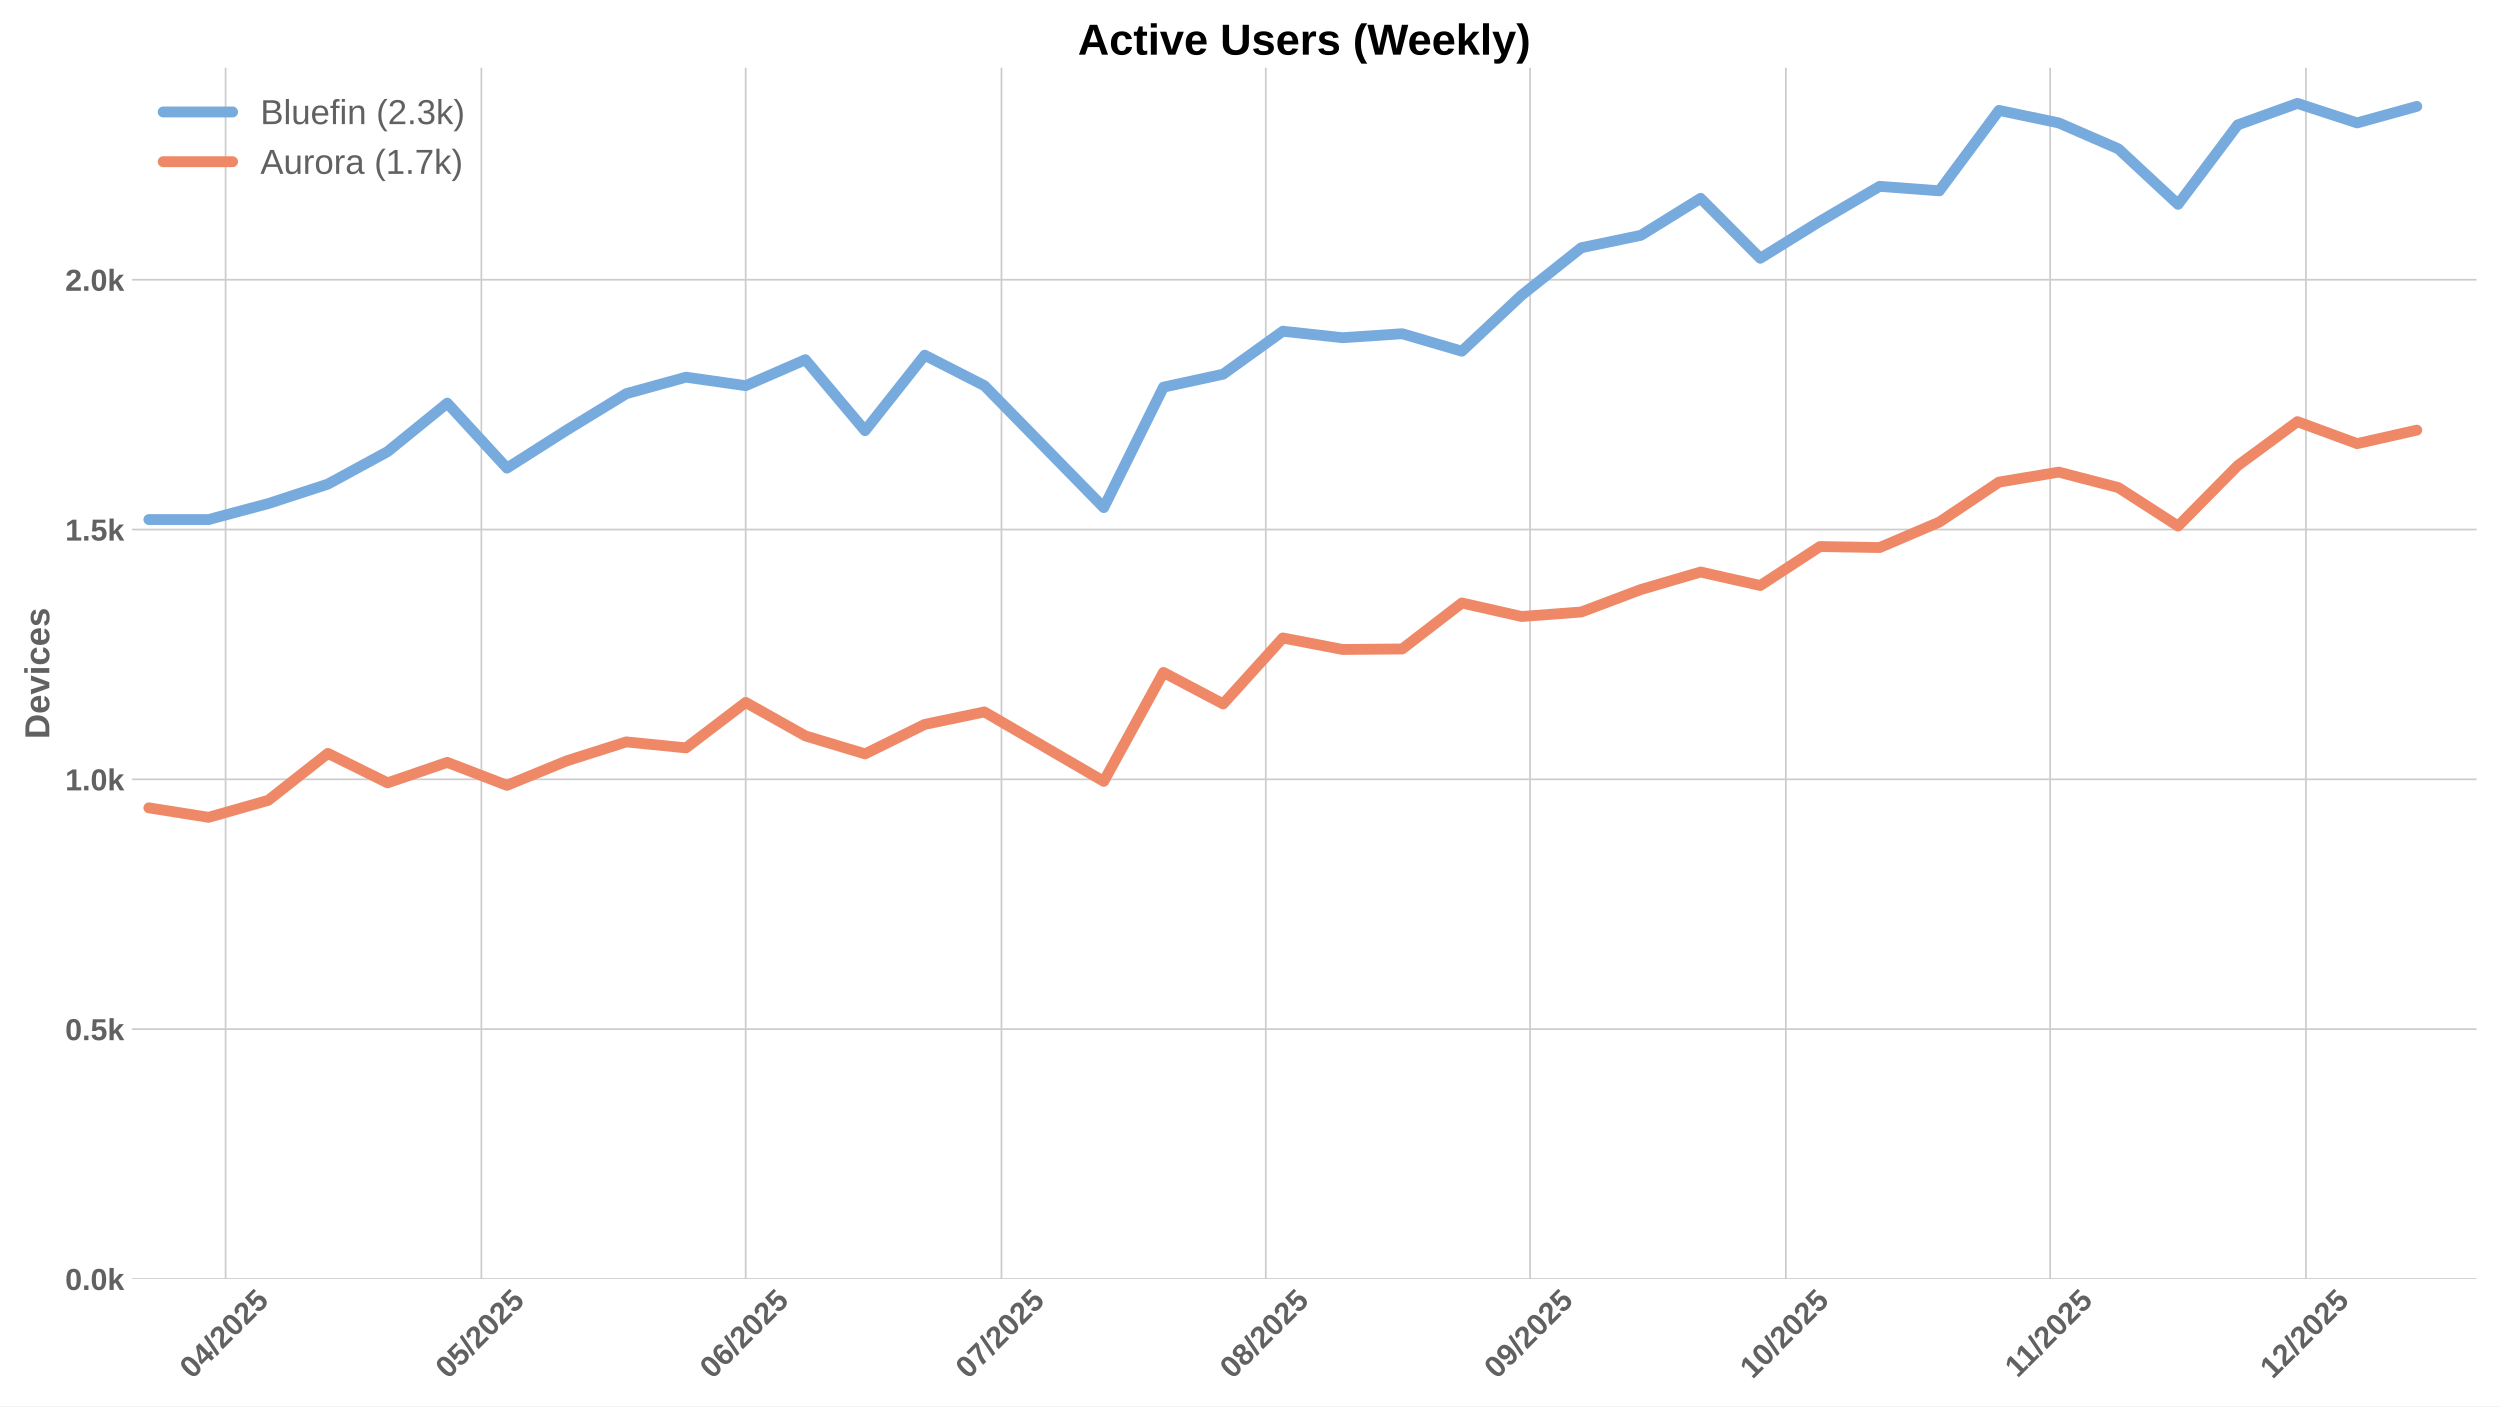
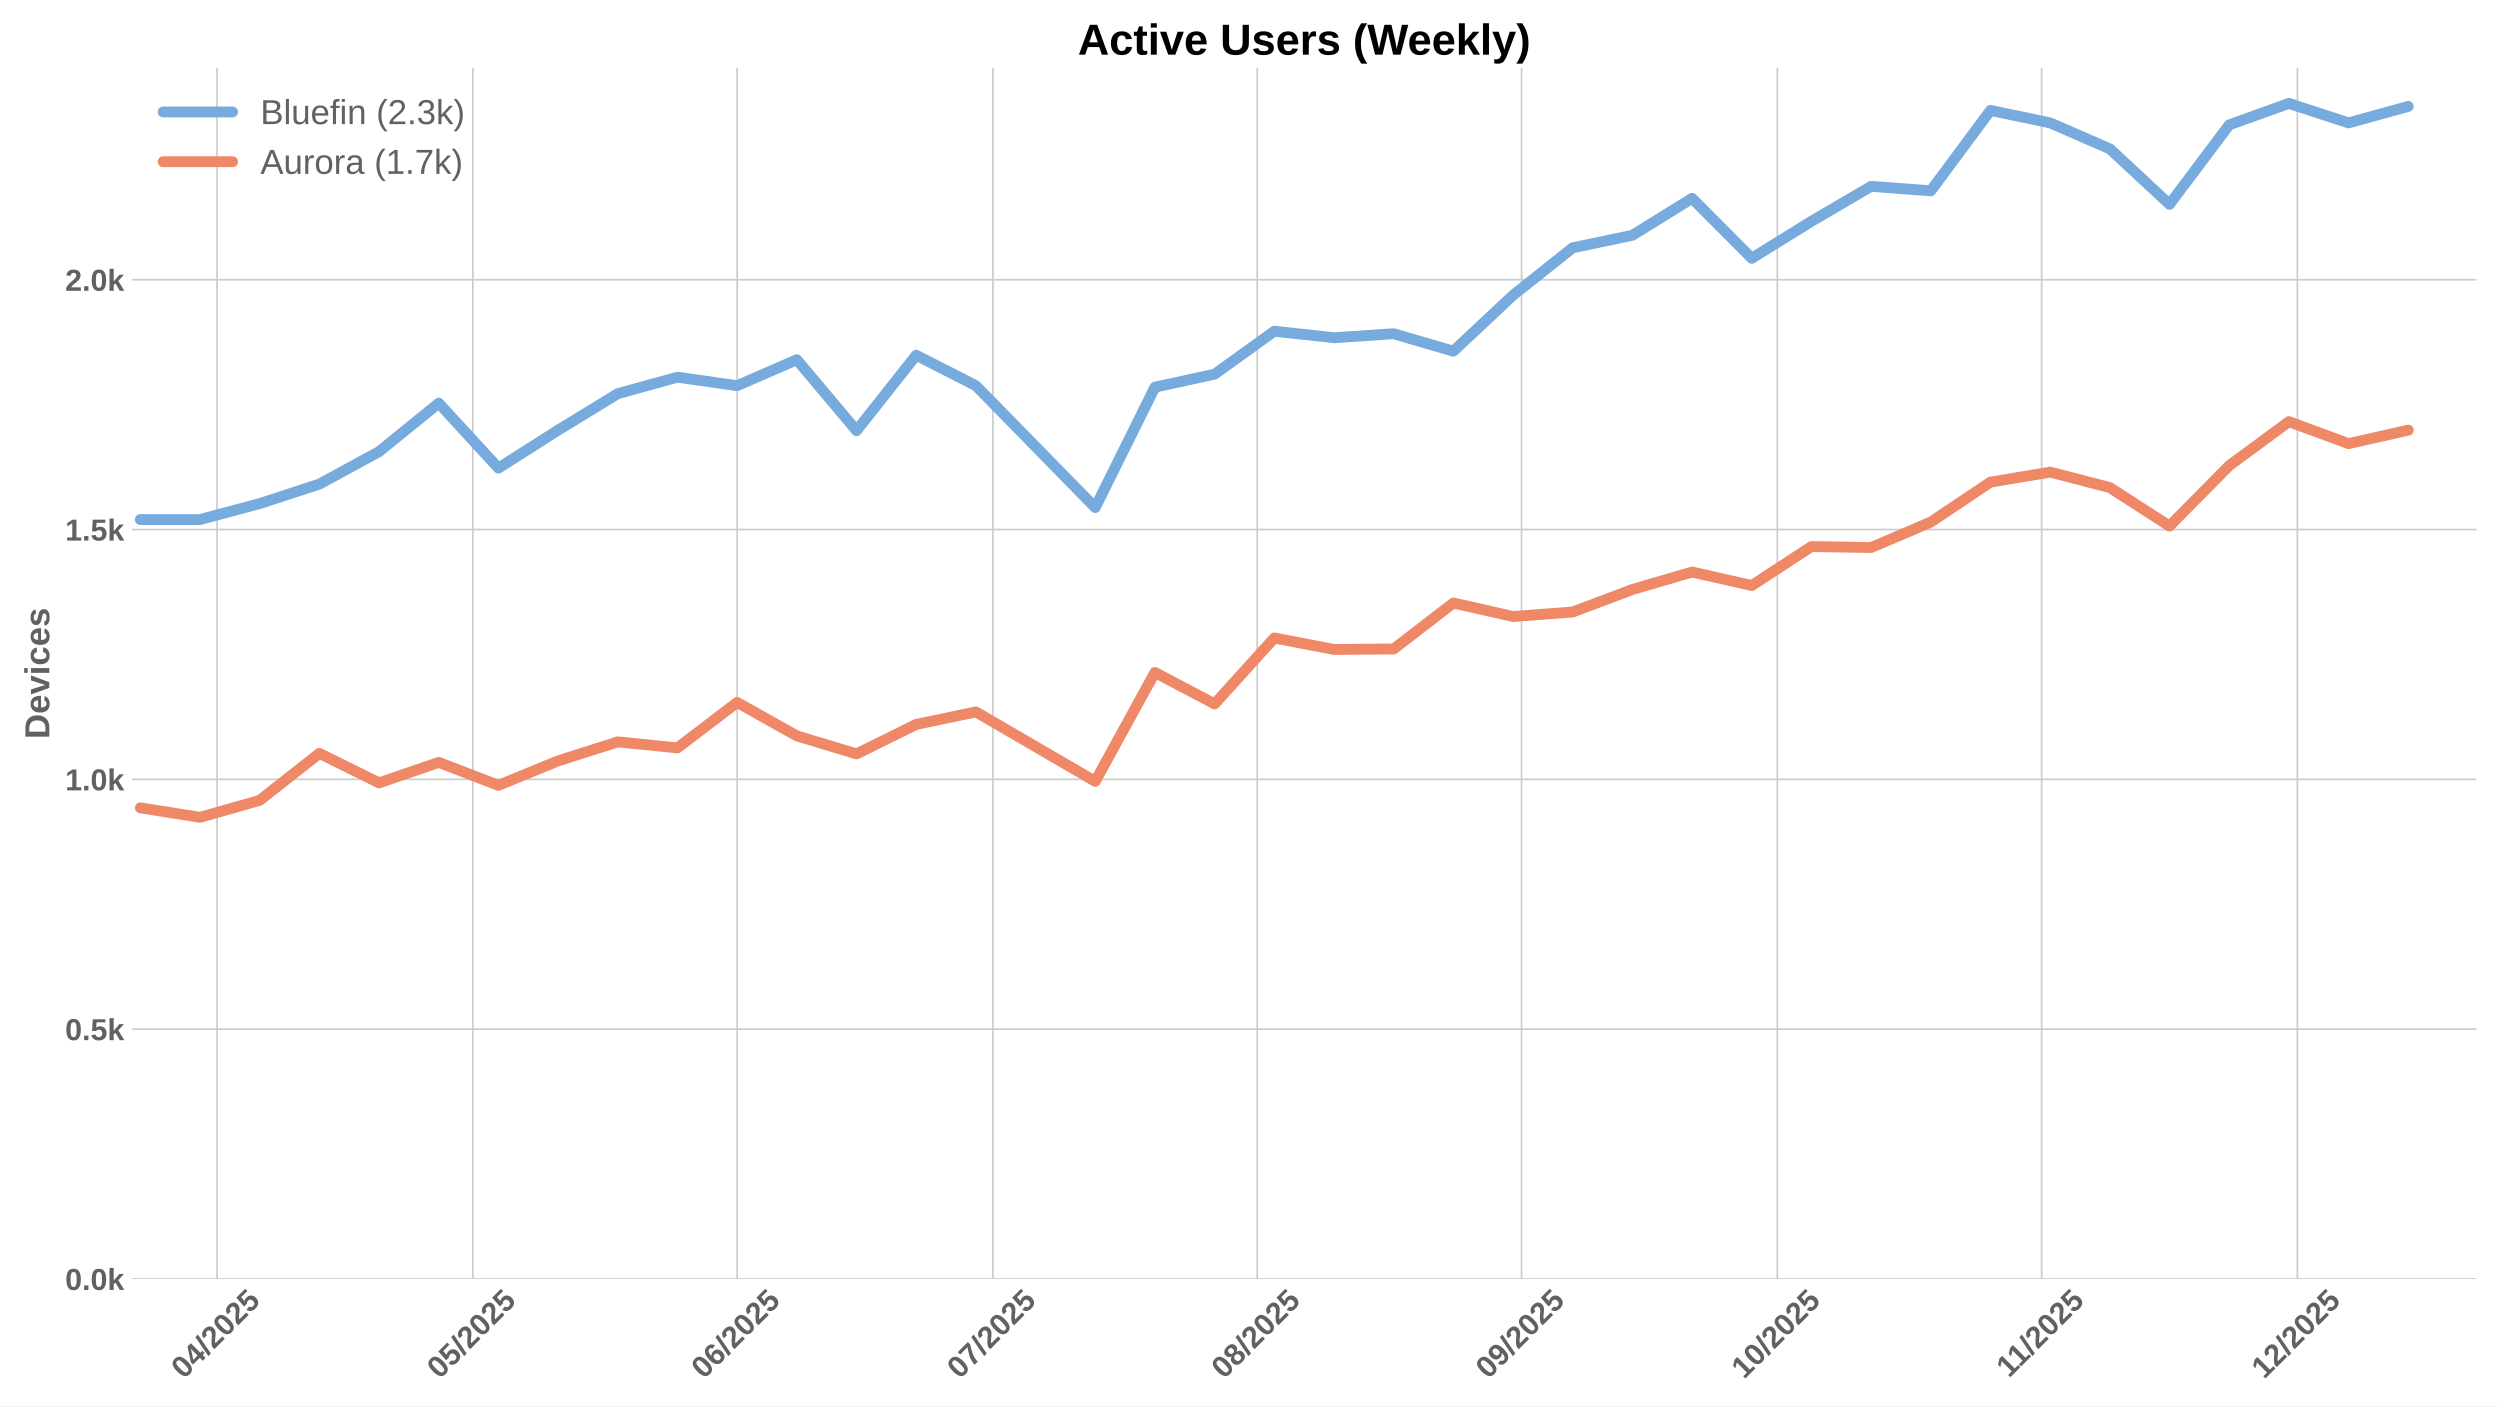
<svg xmlns="http://www.w3.org/2000/svg" xmlns:xlink="http://www.w3.org/1999/xlink" width="1152pt" height="648pt" viewBox="0 0 1152 648" version="1.1">
  <defs>
    <style type="text/css">*{stroke-linejoin: round; stroke-linecap: butt}</style>
  </defs>
  <g id="figure_1">
    <g id="patch_1">
      <path d="M 0 648  L 1152 648  L 1152 0  L 0 0  z " style="fill: #ffffff" />
    </g>
    <g id="axes_1">
      <g id="patch_2">
        <path d="M 60.78 589.343  L 1141.2 589.343  L 1141.2 31.2  L 60.78 31.2  z " style="fill: #ffffff" />
      </g>
      <g id="matplotlib.axis_1">
        <g id="xtick_1">
          <g id="line2d_1">
-             <path d="M 103.951 589.343  L 103.951 31.2  " clip-path="url(#pb206bcf652)" style="fill: none; stroke: #cccccc; stroke-width: 0.8; stroke-linecap: round" />
+             <path d="M 100.023 589.343  L 100.023 31.2  " clip-path="url(#p76a512d3c8)" style="fill: none; stroke: #cccccc; stroke-width: 0.8; stroke-linecap: round" />
          </g>
          <g id="line2d_2" />
          <g id="text_1">
-             <g style="fill: #616161" transform="translate(88.6208 635.7977) rotate(-45) scale(0.14 -0.14)">
+             <g style="fill: #616161" transform="translate(84.69283 635.7977) rotate(-45) scale(0.14 -0.14)">
              <defs>
                <path id="LiberationSans-Bold-30" d="M 3297 2203  Q 3297 1088 2914 512  Q 2531 -63 1766 -63  Q 253 -63 253 2203  Q 253 2994 418 3494  Q 584 3994 915 4231  Q 1247 4469 1791 4469  Q 2572 4469 2934 3903  Q 3297 3338 3297 2203  z M 2416 2203  Q 2416 2813 2356 3150  Q 2297 3488 2165 3634  Q 2034 3781 1784 3781  Q 1519 3781 1383 3632  Q 1247 3484 1189 3148  Q 1131 2813 1131 2203  Q 1131 1600 1192 1261  Q 1253 922 1386 775  Q 1519 628 1772 628  Q 2022 628 2158 783  Q 2294 938 2355 1278  Q 2416 1619 2416 2203  z " transform="scale(0.015625)" />
                <path id="LiberationSans-Bold-34" d="M 2938 897  L 2938 0  L 2100 0  L 2100 897  L 97 897  L 97 1556  L 1956 4403  L 2938 4403  L 2938 1550  L 3525 1550  L 3525 897  L 2938 897  z M 2100 2991  Q 2100 3159 2111 3356  Q 2122 3553 2128 3609  Q 2047 3434 1834 3103  L 813 1550  L 2100 1550  L 2100 2991  z " transform="scale(0.015625)" />
                <path id="LiberationSans-Bold-2f" d="M 63 -128  L 972 4638  L 1716 4638  L 822 -128  L 63 -128  z " transform="scale(0.015625)" />
                <path id="LiberationSans-Bold-32" d="M 222 0  L 222 609  Q 394 988 711 1347  Q 1028 1706 1509 2097  Q 1972 2472 2158 2715  Q 2344 2959 2344 3194  Q 2344 3769 1766 3769  Q 1484 3769 1336 3617  Q 1188 3466 1144 3163  L 259 3213  Q 334 3825 717 4147  Q 1100 4469 1759 4469  Q 2472 4469 2853 4144  Q 3234 3819 3234 3231  Q 3234 2922 3112 2672  Q 2991 2422 2800 2211  Q 2609 2000 2376 1815  Q 2144 1631 1925 1456  Q 1706 1281 1526 1103  Q 1347 925 1259 722  L 3303 722  L 3303 0  L 222 0  z " transform="scale(0.015625)" />
                <path id="LiberationSans-Bold-35" d="M 3381 1466  Q 3381 766 2945 351  Q 2509 -63 1750 -63  Q 1088 -63 689 235  Q 291 534 197 1100  L 1075 1172  Q 1144 891 1319 762  Q 1494 634 1759 634  Q 2088 634 2283 843  Q 2478 1053 2478 1447  Q 2478 1794 2293 2001  Q 2109 2209 1778 2209  Q 1413 2209 1181 1925  L 325 1925  L 478 4403  L 3125 4403  L 3125 3750  L 1275 3750  L 1203 2638  Q 1522 2919 2000 2919  Q 2628 2919 3004 2528  Q 3381 2138 3381 1466  z " transform="scale(0.015625)" />
              </defs>
              <use xlink:href="#LiberationSans-Bold-30" />
              <use xlink:href="#LiberationSans-Bold-34" transform="translate(55.61523 0)" />
              <use xlink:href="#LiberationSans-Bold-2f" transform="translate(111.2305 0)" />
              <use xlink:href="#LiberationSans-Bold-32" transform="translate(139.0137 0)" />
              <use xlink:href="#LiberationSans-Bold-30" transform="translate(194.6289 0)" />
              <use xlink:href="#LiberationSans-Bold-32" transform="translate(250.2441 0)" />
              <use xlink:href="#LiberationSans-Bold-35" transform="translate(305.8594 0)" />
            </g>
          </g>
        </g>
        <g id="xtick_2">
          <g id="line2d_3">
-             <path d="M 221.815 589.343  L 221.815 31.2  " clip-path="url(#pb206bcf652)" style="fill: none; stroke: #cccccc; stroke-width: 0.8; stroke-linecap: round" />
+             <path d="M 217.887 589.343  L 217.887 31.2  " clip-path="url(#p76a512d3c8)" style="fill: none; stroke: #cccccc; stroke-width: 0.8; stroke-linecap: round" />
          </g>
          <g id="line2d_4" />
          <g id="text_2">
-             <g style="fill: #616161" transform="translate(206.4848 635.7977) rotate(-45) scale(0.14 -0.14)">
+             <g style="fill: #616161" transform="translate(202.5568 635.7977) rotate(-45) scale(0.14 -0.14)">
              <use xlink:href="#LiberationSans-Bold-30" />
              <use xlink:href="#LiberationSans-Bold-35" transform="translate(55.61523 0)" />
              <use xlink:href="#LiberationSans-Bold-2f" transform="translate(111.2305 0)" />
              <use xlink:href="#LiberationSans-Bold-32" transform="translate(139.0137 0)" />
              <use xlink:href="#LiberationSans-Bold-30" transform="translate(194.6289 0)" />
              <use xlink:href="#LiberationSans-Bold-32" transform="translate(250.2441 0)" />
              <use xlink:href="#LiberationSans-Bold-35" transform="translate(305.8594 0)" />
            </g>
          </g>
        </g>
        <g id="xtick_3">
          <g id="line2d_5">
-             <path d="M 343.608 589.343  L 343.608 31.2  " clip-path="url(#pb206bcf652)" style="fill: none; stroke: #cccccc; stroke-width: 0.8; stroke-linecap: round" />
+             <path d="M 339.68 589.343  L 339.68 31.2  " clip-path="url(#p76a512d3c8)" style="fill: none; stroke: #cccccc; stroke-width: 0.8; stroke-linecap: round" />
          </g>
          <g id="line2d_6" />
          <g id="text_3">
-             <g style="fill: #616161" transform="translate(328.2776 635.7977) rotate(-45) scale(0.14 -0.14)">
+             <g style="fill: #616161" transform="translate(324.3496 635.7977) rotate(-45) scale(0.14 -0.14)">
              <defs>
                <path id="LiberationSans-Bold-36" d="M 3328 1441  Q 3328 738 2934 337  Q 2541 -63 1847 -63  Q 1069 -63 651 482  Q 234 1028 234 2100  Q 234 3278 657 3873  Q 1081 4469 1869 4469  Q 2428 4469 2751 4222  Q 3075 3975 3209 3456  L 2381 3341  Q 2263 3775 1850 3775  Q 1497 3775 1295 3422  Q 1094 3069 1094 2350  Q 1234 2584 1484 2709  Q 1734 2834 2050 2834  Q 2641 2834 2984 2459  Q 3328 2084 3328 1441  z M 2447 1416  Q 2447 1791 2273 1989  Q 2100 2188 1797 2188  Q 1506 2188 1331 2002  Q 1156 1816 1156 1509  Q 1156 1125 1339 873  Q 1522 622 1819 622  Q 2116 622 2281 833  Q 2447 1044 2447 1416  z " transform="scale(0.015625)" />
              </defs>
              <use xlink:href="#LiberationSans-Bold-30" />
              <use xlink:href="#LiberationSans-Bold-36" transform="translate(55.61523 0)" />
              <use xlink:href="#LiberationSans-Bold-2f" transform="translate(111.2305 0)" />
              <use xlink:href="#LiberationSans-Bold-32" transform="translate(139.0137 0)" />
              <use xlink:href="#LiberationSans-Bold-30" transform="translate(194.6289 0)" />
              <use xlink:href="#LiberationSans-Bold-32" transform="translate(250.2441 0)" />
              <use xlink:href="#LiberationSans-Bold-35" transform="translate(305.8594 0)" />
            </g>
          </g>
        </g>
        <g id="xtick_4">
          <g id="line2d_7">
-             <path d="M 461.472 589.343  L 461.472 31.2  " clip-path="url(#pb206bcf652)" style="fill: none; stroke: #cccccc; stroke-width: 0.8; stroke-linecap: round" />
+             <path d="M 457.544 589.343  L 457.544 31.2  " clip-path="url(#p76a512d3c8)" style="fill: none; stroke: #cccccc; stroke-width: 0.8; stroke-linecap: round" />
          </g>
          <g id="line2d_8" />
          <g id="text_4">
-             <g style="fill: #616161" transform="translate(446.1416 635.7977) rotate(-45) scale(0.14 -0.14)">
+             <g style="fill: #616161" transform="translate(442.2136 635.7977) rotate(-45) scale(0.14 -0.14)">
              <defs>
                <path id="LiberationSans-Bold-37" d="M 3278 3706  Q 2981 3238 2717 2797  Q 2453 2356 2256 1911  Q 2059 1466 1945 995  Q 1831 525 1831 0  L 916 0  Q 916 550 1059 1064  Q 1203 1578 1475 2111  Q 1747 2644 2463 3681  L 275 3681  L 275 4403  L 3278 4403  L 3278 3706  z " transform="scale(0.015625)" />
              </defs>
              <use xlink:href="#LiberationSans-Bold-30" />
              <use xlink:href="#LiberationSans-Bold-37" transform="translate(55.61523 0)" />
              <use xlink:href="#LiberationSans-Bold-2f" transform="translate(111.2305 0)" />
              <use xlink:href="#LiberationSans-Bold-32" transform="translate(139.0137 0)" />
              <use xlink:href="#LiberationSans-Bold-30" transform="translate(194.6289 0)" />
              <use xlink:href="#LiberationSans-Bold-32" transform="translate(250.2441 0)" />
              <use xlink:href="#LiberationSans-Bold-35" transform="translate(305.8594 0)" />
            </g>
          </g>
        </g>
        <g id="xtick_5">
          <g id="line2d_9">
-             <path d="M 583.265 589.343  L 583.265 31.2  " clip-path="url(#pb206bcf652)" style="fill: none; stroke: #cccccc; stroke-width: 0.8; stroke-linecap: round" />
+             <path d="M 579.337 589.343  L 579.337 31.2  " clip-path="url(#p76a512d3c8)" style="fill: none; stroke: #cccccc; stroke-width: 0.8; stroke-linecap: round" />
          </g>
          <g id="line2d_10" />
          <g id="text_5">
-             <g style="fill: #616161" transform="translate(567.9344 635.7977) rotate(-45) scale(0.14 -0.14)">
+             <g style="fill: #616161" transform="translate(564.0064 635.7977) rotate(-45) scale(0.14 -0.14)">
              <defs>
                <path id="LiberationSans-Bold-38" d="M 3363 1241  Q 3363 622 2953 279  Q 2544 -63 1784 -63  Q 1031 -63 617 278  Q 203 619 203 1234  Q 203 1656 447 1945  Q 691 2234 1100 2303  L 1100 2316  Q 744 2394 525 2669  Q 306 2944 306 3303  Q 306 3844 689 4156  Q 1072 4469 1772 4469  Q 2488 4469 2870 4164  Q 3253 3859 3253 3297  Q 3253 2938 3036 2666  Q 2819 2394 2453 2322  L 2453 2309  Q 2878 2241 3120 1961  Q 3363 1681 3363 1241  z M 2350 3250  Q 2350 3563 2206 3708  Q 2063 3853 1772 3853  Q 1203 3853 1203 3250  Q 1203 2619 1778 2619  Q 2066 2619 2208 2766  Q 2350 2913 2350 3250  z M 2453 1313  Q 2453 2003 1766 2003  Q 1447 2003 1276 1822  Q 1106 1641 1106 1300  Q 1106 913 1275 734  Q 1444 556 1791 556  Q 2131 556 2292 734  Q 2453 913 2453 1313  z " transform="scale(0.015625)" />
              </defs>
              <use xlink:href="#LiberationSans-Bold-30" />
              <use xlink:href="#LiberationSans-Bold-38" transform="translate(55.61523 0)" />
              <use xlink:href="#LiberationSans-Bold-2f" transform="translate(111.2305 0)" />
              <use xlink:href="#LiberationSans-Bold-32" transform="translate(139.0137 0)" />
              <use xlink:href="#LiberationSans-Bold-30" transform="translate(194.6289 0)" />
              <use xlink:href="#LiberationSans-Bold-32" transform="translate(250.2441 0)" />
              <use xlink:href="#LiberationSans-Bold-35" transform="translate(305.8594 0)" />
            </g>
          </g>
        </g>
        <g id="xtick_6">
          <g id="line2d_11">
-             <path d="M 705.057 589.343  L 705.057 31.2  " clip-path="url(#pb206bcf652)" style="fill: none; stroke: #cccccc; stroke-width: 0.8; stroke-linecap: round" />
+             <path d="M 701.13 589.343  L 701.13 31.2  " clip-path="url(#p76a512d3c8)" style="fill: none; stroke: #cccccc; stroke-width: 0.8; stroke-linecap: round" />
          </g>
          <g id="line2d_12" />
          <g id="text_6">
-             <g style="fill: #616161" transform="translate(689.7272 635.7977) rotate(-45) scale(0.14 -0.14)">
+             <g style="fill: #616161" transform="translate(685.7992 635.7977) rotate(-45) scale(0.14 -0.14)">
              <defs>
                <path id="LiberationSans-Bold-39" d="M 3322 2272  Q 3322 1100 2894 518  Q 2466 -63 1678 -63  Q 1097 -63 767 185  Q 438 434 300 972  L 1125 1088  Q 1247 628 1688 628  Q 2056 628 2254 981  Q 2453 1334 2459 2028  Q 2341 1794 2070 1661  Q 1800 1528 1488 1528  Q 906 1528 564 1923  Q 222 2319 222 2994  Q 222 3688 623 4078  Q 1025 4469 1759 4469  Q 2550 4469 2936 3920  Q 3322 3372 3322 2272  z M 2394 2888  Q 2394 3297 2214 3539  Q 2034 3781 1738 3781  Q 1447 3781 1280 3570  Q 1113 3359 1113 2988  Q 1113 2622 1278 2401  Q 1444 2181 1741 2181  Q 2022 2181 2208 2373  Q 2394 2566 2394 2888  z " transform="scale(0.015625)" />
              </defs>
              <use xlink:href="#LiberationSans-Bold-30" />
              <use xlink:href="#LiberationSans-Bold-39" transform="translate(55.61523 0)" />
              <use xlink:href="#LiberationSans-Bold-2f" transform="translate(111.2305 0)" />
              <use xlink:href="#LiberationSans-Bold-32" transform="translate(139.0137 0)" />
              <use xlink:href="#LiberationSans-Bold-30" transform="translate(194.6289 0)" />
              <use xlink:href="#LiberationSans-Bold-32" transform="translate(250.2441 0)" />
              <use xlink:href="#LiberationSans-Bold-35" transform="translate(305.8594 0)" />
            </g>
          </g>
        </g>
        <g id="xtick_7">
          <g id="line2d_13">
-             <path d="M 822.921 589.343  L 822.921 31.2  " clip-path="url(#pb206bcf652)" style="fill: none; stroke: #cccccc; stroke-width: 0.8; stroke-linecap: round" />
+             <path d="M 818.994 589.343  L 818.994 31.2  " clip-path="url(#p76a512d3c8)" style="fill: none; stroke: #cccccc; stroke-width: 0.8; stroke-linecap: round" />
          </g>
          <g id="line2d_14" />
          <g id="text_7">
-             <g style="fill: #616161" transform="translate(807.5912 635.7977) rotate(-45) scale(0.14 -0.14)">
+             <g style="fill: #616161" transform="translate(803.6632 635.7977) rotate(-45) scale(0.14 -0.14)">
              <defs>
                <path id="LiberationSans-Bold-31" d="M 403 0  L 403 653  L 1494 653  L 1494 3656  L 438 2997  L 438 3688  L 1541 4403  L 2372 4403  L 2372 653  L 3381 653  L 3381 0  L 403 0  z " transform="scale(0.015625)" />
              </defs>
              <use xlink:href="#LiberationSans-Bold-31" />
              <use xlink:href="#LiberationSans-Bold-30" transform="translate(55.61523 0)" />
              <use xlink:href="#LiberationSans-Bold-2f" transform="translate(111.2305 0)" />
              <use xlink:href="#LiberationSans-Bold-32" transform="translate(139.0137 0)" />
              <use xlink:href="#LiberationSans-Bold-30" transform="translate(194.6289 0)" />
              <use xlink:href="#LiberationSans-Bold-32" transform="translate(250.2441 0)" />
              <use xlink:href="#LiberationSans-Bold-35" transform="translate(305.8594 0)" />
            </g>
          </g>
        </g>
        <g id="xtick_8">
          <g id="line2d_15">
-             <path d="M 944.714 589.343  L 944.714 31.2  " clip-path="url(#pb206bcf652)" style="fill: none; stroke: #cccccc; stroke-width: 0.8; stroke-linecap: round" />
+             <path d="M 940.786 589.343  L 940.786 31.2  " clip-path="url(#p76a512d3c8)" style="fill: none; stroke: #cccccc; stroke-width: 0.8; stroke-linecap: round" />
          </g>
          <g id="line2d_16" />
          <g id="text_8">
-             <g style="fill: #616161" transform="translate(929.6562 635.2532) rotate(-45) scale(0.14 -0.14)">
+             <g style="fill: #616161" transform="translate(925.7283 635.2532) rotate(-45) scale(0.14 -0.14)">
              <use xlink:href="#LiberationSans-Bold-31" />
              <use xlink:href="#LiberationSans-Bold-31" transform="translate(50.11523 0)" />
              <use xlink:href="#LiberationSans-Bold-2f" transform="translate(105.7305 0)" />
              <use xlink:href="#LiberationSans-Bold-32" transform="translate(133.5137 0)" />
              <use xlink:href="#LiberationSans-Bold-30" transform="translate(189.1289 0)" />
              <use xlink:href="#LiberationSans-Bold-32" transform="translate(244.7441 0)" />
              <use xlink:href="#LiberationSans-Bold-35" transform="translate(300.3594 0)" />
            </g>
          </g>
        </g>
        <g id="xtick_9">
          <g id="line2d_17">
-             <path d="M 1062.578 589.343  L 1062.578 31.2  " clip-path="url(#pb206bcf652)" style="fill: none; stroke: #cccccc; stroke-width: 0.8; stroke-linecap: round" />
+             <path d="M 1058.65 589.343  L 1058.65 31.2  " clip-path="url(#p76a512d3c8)" style="fill: none; stroke: #cccccc; stroke-width: 0.8; stroke-linecap: round" />
          </g>
          <g id="line2d_18" />
          <g id="text_9">
-             <g style="fill: #616161" transform="translate(1047.248 635.7977) rotate(-45) scale(0.14 -0.14)">
+             <g style="fill: #616161" transform="translate(1043.32 635.7977) rotate(-45) scale(0.14 -0.14)">
              <use xlink:href="#LiberationSans-Bold-31" />
              <use xlink:href="#LiberationSans-Bold-32" transform="translate(55.61523 0)" />
              <use xlink:href="#LiberationSans-Bold-2f" transform="translate(111.2305 0)" />
              <use xlink:href="#LiberationSans-Bold-32" transform="translate(139.0137 0)" />
              <use xlink:href="#LiberationSans-Bold-30" transform="translate(194.6289 0)" />
              <use xlink:href="#LiberationSans-Bold-32" transform="translate(250.2441 0)" />
              <use xlink:href="#LiberationSans-Bold-35" transform="translate(305.8594 0)" />
            </g>
          </g>
        </g>
      </g>
      <g id="matplotlib.axis_2">
        <g id="ytick_1">
          <g id="line2d_19">
-             <path d="M 60.78 589.343  L 1141.2 589.343  " clip-path="url(#pb206bcf652)" style="fill: none; stroke: #cccccc; stroke-width: 0.8; stroke-linecap: round" />
+             <path d="M 60.78 589.343  L 1141.2 589.343  " clip-path="url(#p76a512d3c8)" style="fill: none; stroke: #cccccc; stroke-width: 0.8; stroke-linecap: round" />
          </g>
          <g id="line2d_20" />
          <g id="text_10">
            <g style="fill: #616161" transform="translate(30.03469 594.416) scale(0.14 -0.14)">
              <defs>
                <path id="LiberationSans-Bold-2e" d="M 434 0  L 434 953  L 1338 953  L 1338 0  L 434 0  z " transform="scale(0.015625)" />
                <path id="LiberationSans-Bold-6b" d="M 2606 0  L 1703 1531  L 1325 1269  L 1325 0  L 447 0  L 447 4638  L 1325 4638  L 1325 1981  L 2531 3381  L 3475 3381  L 2288 2063  L 3566 0  L 2606 0  z " transform="scale(0.015625)" />
              </defs>
              <use xlink:href="#LiberationSans-Bold-30" />
              <use xlink:href="#LiberationSans-Bold-2e" transform="translate(55.61523 0)" />
              <use xlink:href="#LiberationSans-Bold-30" transform="translate(83.39844 0)" />
              <use xlink:href="#LiberationSans-Bold-6b" transform="translate(139.0137 0)" />
            </g>
          </g>
        </g>
        <g id="ytick_2">
          <g id="line2d_21">
-             <path d="M 60.78 474.236  L 1141.2 474.236  " clip-path="url(#pb206bcf652)" style="fill: none; stroke: #cccccc; stroke-width: 0.8; stroke-linecap: round" />
+             <path d="M 60.78 474.236  L 1141.2 474.236  " clip-path="url(#p76a512d3c8)" style="fill: none; stroke: #cccccc; stroke-width: 0.8; stroke-linecap: round" />
          </g>
          <g id="line2d_22" />
          <g id="text_11">
            <g style="fill: #616161" transform="translate(30.03469 479.3088) scale(0.14 -0.14)">
              <use xlink:href="#LiberationSans-Bold-30" />
              <use xlink:href="#LiberationSans-Bold-2e" transform="translate(55.61523 0)" />
              <use xlink:href="#LiberationSans-Bold-35" transform="translate(83.39844 0)" />
              <use xlink:href="#LiberationSans-Bold-6b" transform="translate(139.0137 0)" />
            </g>
          </g>
        </g>
        <g id="ytick_3">
          <g id="line2d_23">
-             <path d="M 60.78 359.129  L 1141.2 359.129  " clip-path="url(#pb206bcf652)" style="fill: none; stroke: #cccccc; stroke-width: 0.8; stroke-linecap: round" />
+             <path d="M 60.78 359.129  L 1141.2 359.129  " clip-path="url(#p76a512d3c8)" style="fill: none; stroke: #cccccc; stroke-width: 0.8; stroke-linecap: round" />
          </g>
          <g id="line2d_24" />
          <g id="text_12">
            <g style="fill: #616161" transform="translate(30.03469 364.2016) scale(0.14 -0.14)">
              <use xlink:href="#LiberationSans-Bold-31" />
              <use xlink:href="#LiberationSans-Bold-2e" transform="translate(55.61523 0)" />
              <use xlink:href="#LiberationSans-Bold-30" transform="translate(83.39844 0)" />
              <use xlink:href="#LiberationSans-Bold-6b" transform="translate(139.0137 0)" />
            </g>
          </g>
        </g>
        <g id="ytick_4">
          <g id="line2d_25">
-             <path d="M 60.78 244.022  L 1141.2 244.022  " clip-path="url(#pb206bcf652)" style="fill: none; stroke: #cccccc; stroke-width: 0.8; stroke-linecap: round" />
+             <path d="M 60.78 244.022  L 1141.2 244.022  " clip-path="url(#p76a512d3c8)" style="fill: none; stroke: #cccccc; stroke-width: 0.8; stroke-linecap: round" />
          </g>
          <g id="line2d_26" />
          <g id="text_13">
            <g style="fill: #616161" transform="translate(30.03469 249.0945) scale(0.14 -0.14)">
              <use xlink:href="#LiberationSans-Bold-31" />
              <use xlink:href="#LiberationSans-Bold-2e" transform="translate(55.61523 0)" />
              <use xlink:href="#LiberationSans-Bold-35" transform="translate(83.39844 0)" />
              <use xlink:href="#LiberationSans-Bold-6b" transform="translate(139.0137 0)" />
            </g>
          </g>
        </g>
        <g id="ytick_5">
          <g id="line2d_27">
-             <path d="M 60.78 128.914  L 1141.2 128.914  " clip-path="url(#pb206bcf652)" style="fill: none; stroke: #cccccc; stroke-width: 0.8; stroke-linecap: round" />
+             <path d="M 60.78 128.914  L 1141.2 128.914  " clip-path="url(#p76a512d3c8)" style="fill: none; stroke: #cccccc; stroke-width: 0.8; stroke-linecap: round" />
          </g>
          <g id="line2d_28" />
          <g id="text_14">
            <g style="fill: #616161" transform="translate(30.03469 133.9873) scale(0.14 -0.14)">
              <use xlink:href="#LiberationSans-Bold-32" />
              <use xlink:href="#LiberationSans-Bold-2e" transform="translate(55.61523 0)" />
              <use xlink:href="#LiberationSans-Bold-30" transform="translate(83.39844 0)" />
              <use xlink:href="#LiberationSans-Bold-6b" transform="translate(139.0137 0)" />
            </g>
          </g>
        </g>
        <g id="text_15">
          <g style="fill: #616161" transform="translate(22.71469 340.5153) rotate(-90) scale(0.16 -0.16)">
            <defs>
              <path id="LiberationSans-Bold-44" d="M 4353 2234  Q 4353 1553 4086 1045  Q 3819 538 3330 269  Q 2841 0 2209 0  L 428 0  L 428 4403  L 2022 4403  Q 3134 4403 3743 3842  Q 4353 3281 4353 2234  z M 3425 2234  Q 3425 2944 3056 3317  Q 2688 3691 2003 3691  L 1350 3691  L 1350 713  L 2131 713  Q 2725 713 3075 1122  Q 3425 1531 3425 2234  z " transform="scale(0.015625)" />
              <path id="LiberationSans-Bold-65" d="M 1831 -63  Q 1069 -63 659 389  Q 250 841 250 1706  Q 250 2544 665 2994  Q 1081 3444 1844 3444  Q 2572 3444 2956 2961  Q 3341 2478 3341 1547  L 3341 1522  L 1172 1522  Q 1172 1028 1355 776  Q 1538 525 1875 525  Q 2341 525 2463 928  L 3291 856  Q 2931 -63 1831 -63  z M 1831 2891  Q 1522 2891 1355 2675  Q 1188 2459 1178 2072  L 2491 2072  Q 2466 2481 2294 2686  Q 2122 2891 1831 2891  z " transform="scale(0.015625)" />
              <path id="LiberationSans-Bold-76" d="M 2284 0  L 1234 0  L 25 3381  L 953 3381  L 1544 1491  Q 1591 1334 1766 709  Q 1797 838 1894 1159  Q 1991 1481 2613 3381  L 3531 3381  L 2284 0  z " transform="scale(0.015625)" />
              <path id="LiberationSans-Bold-69" d="M 447 3991  L 447 4638  L 1325 4638  L 1325 3991  L 447 3991  z M 447 0  L 447 3381  L 1325 3381  L 1325 0  L 447 0  z " transform="scale(0.015625)" />
              <path id="LiberationSans-Bold-63" d="M 1856 -63  Q 1088 -63 669 395  Q 250 853 250 1672  Q 250 2509 672 2976  Q 1094 3444 1869 3444  Q 2466 3444 2856 3144  Q 3247 2844 3347 2316  L 2463 2272  Q 2425 2531 2275 2686  Q 2125 2841 1850 2841  Q 1172 2841 1172 1706  Q 1172 538 1863 538  Q 2113 538 2281 695  Q 2450 853 2491 1166  L 3372 1125  Q 3325 778 3123 506  Q 2922 234 2594 85  Q 2266 -63 1856 -63  z " transform="scale(0.015625)" />
              <path id="LiberationSans-Bold-73" d="M 3297 988  Q 3297 497 2895 217  Q 2494 -63 1784 -63  Q 1088 -63 717 157  Q 347 378 225 844  L 997 959  Q 1063 719 1223 619  Q 1384 519 1784 519  Q 2153 519 2322 612  Q 2491 706 2491 906  Q 2491 1069 2355 1164  Q 2219 1259 1894 1325  Q 1150 1472 890 1598  Q 631 1725 495 1926  Q 359 2128 359 2422  Q 359 2906 732 3176  Q 1106 3447 1791 3447  Q 2394 3447 2761 3212  Q 3128 2978 3219 2534  L 2441 2453  Q 2403 2659 2256 2761  Q 2109 2863 1791 2863  Q 1478 2863 1322 2783  Q 1166 2703 1166 2516  Q 1166 2369 1286 2283  Q 1406 2197 1691 2141  Q 2088 2059 2395 1973  Q 2703 1888 2889 1769  Q 3075 1650 3186 1464  Q 3297 1278 3297 988  z " transform="scale(0.015625)" />
            </defs>
            <use xlink:href="#LiberationSans-Bold-44" />
            <use xlink:href="#LiberationSans-Bold-65" transform="translate(72.2168 0)" />
            <use xlink:href="#LiberationSans-Bold-76" transform="translate(127.832 0)" />
            <use xlink:href="#LiberationSans-Bold-69" transform="translate(183.4473 0)" />
            <use xlink:href="#LiberationSans-Bold-63" transform="translate(211.2305 0)" />
            <use xlink:href="#LiberationSans-Bold-65" transform="translate(266.8457 0)" />
            <use xlink:href="#LiberationSans-Bold-73" transform="translate(322.4609 0)" />
          </g>
        </g>
      </g>
      <g id="line2d_29">
-         <path d="M 68.592 239.417  L 96.093 239.417  L 123.595 232.051  L 151.097 223.072  L 178.598 208.108  L 206.1 185.777  L 233.601 215.705  L 261.103 198.209  L 288.605 181.403  L 316.106 173.806  L 343.608 177.72  L 371.109 165.749  L 398.611 198.439  L 426.113 163.677  L 453.614 177.72  L 508.617 233.892  L 536.119 178.411  L 563.621 172.425  L 591.122 152.627  L 618.624 155.619  L 646.125 153.778  L 673.627 161.835  L 701.129 136.051  L 728.63 114.181  L 756.132 108.425  L 783.633 91.39  L 811.135 119.015  L 838.637 101.979  L 866.138 85.864  L 893.64 87.936  L 921.141 50.872  L 948.643 56.627  L 976.145 68.598  L 1003.646 94.152  L 1031.148 57.548  L 1058.649 47.649  L 1086.151 56.627  L 1113.653 49.03  " clip-path="url(#pb206bcf652)" style="fill: none; stroke: #77aadd; stroke-width: 5; stroke-linecap: round" />
+         <path d="M 64.664 239.417  L 92.166 239.417  L 119.667 232.051  L 147.169 223.072  L 174.67 208.108  L 202.172 185.777  L 229.674 215.705  L 257.175 198.209  L 284.677 181.403  L 312.178 173.806  L 339.68 177.72  L 367.182 165.749  L 394.683 198.439  L 422.185 163.677  L 449.686 177.72  L 504.69 233.892  L 532.191 178.411  L 559.693 172.425  L 587.194 152.627  L 614.696 155.619  L 642.198 153.778  L 669.699 161.835  L 697.201 136.051  L 724.702 114.181  L 752.204 108.425  L 779.706 91.39  L 807.207 119.015  L 834.709 101.979  L 862.21 85.864  L 889.712 87.936  L 917.214 50.872  L 944.715 56.627  L 972.217 68.598  L 999.718 94.152  L 1027.22 57.548  L 1054.722 47.649  L 1082.223 56.627  L 1109.725 49.03  " clip-path="url(#p76a512d3c8)" style="fill: none; stroke: #77aadd; stroke-width: 5; stroke-linecap: round" />
      </g>
      <g id="line2d_30">
-         <path d="M 68.592 372.251  L 96.093 376.625  L 123.595 368.798  L 151.097 347.158  L 178.598 360.74  L 206.1 351.302  L 233.601 361.891  L 261.103 350.611  L 288.605 341.863  L 316.106 344.625  L 343.608 323.676  L 371.109 339.1  L 398.611 347.388  L 426.113 333.805  L 453.614 328.05  L 508.617 360.05  L 536.119 309.863  L 563.621 324.366  L 591.122 293.978  L 618.624 299.273  L 646.125 299.043  L 673.627 277.863  L 701.129 284.079  L 728.63 282.007  L 756.132 271.647  L 783.633 263.59  L 811.135 269.806  L 838.637 251.849  L 866.138 252.309  L 893.64 240.568  L 921.141 222.151  L 948.643 217.547  L 976.145 224.684  L 1003.646 242.41  L 1031.148 214.554  L 1058.649 194.295  L 1086.151 204.425  L 1113.653 198.209  " clip-path="url(#pb206bcf652)" style="fill: none; stroke: #ee8866; stroke-width: 5; stroke-linecap: round" />
+         <path d="M 64.664 372.251  L 92.166 376.625  L 119.667 368.798  L 147.169 347.158  L 174.67 360.74  L 202.172 351.302  L 229.674 361.891  L 257.175 350.611  L 284.677 341.863  L 312.178 344.625  L 339.68 323.676  L 367.182 339.1  L 394.683 347.388  L 422.185 333.805  L 449.686 328.05  L 504.69 360.05  L 532.191 309.863  L 559.693 324.366  L 587.194 293.978  L 614.696 299.273  L 642.198 299.043  L 669.699 277.863  L 697.201 284.079  L 724.702 282.007  L 752.204 271.647  L 779.706 263.59  L 807.207 269.806  L 834.709 251.849  L 862.21 252.309  L 889.712 240.568  L 917.214 222.151  L 944.715 217.547  L 972.217 224.684  L 999.718 242.41  L 1027.22 214.554  L 1054.722 194.295  L 1082.223 204.425  L 1109.725 198.209  " clip-path="url(#p76a512d3c8)" style="fill: none; stroke: #ee8866; stroke-width: 5; stroke-linecap: round" />
      </g>
      <g id="patch_3">
        <path d="M 60.78 589.343  L 60.78 31.2  " style="fill: none" />
      </g>
      <g id="patch_4">
        <path d="M 1141.2 589.343  L 1141.2 31.2  " style="fill: none" />
      </g>
      <g id="patch_5">
        <path d="M 60.78 589.343  L 1141.2 589.343  " style="fill: none" />
      </g>
      <g id="patch_6">
        <path d="M 60.78 31.2  L 1141.2 31.2  " style="fill: none" />
      </g>
      <g id="text_16">
        <g transform="translate(496.6791 25.2) scale(0.2 -0.2)">
          <defs>
            <path id="LiberationSans-Bold-41" d="M 3541 0  L 3150 1125  L 1472 1125  L 1081 0  L 159 0  L 1766 4403  L 2853 4403  L 4453 0  L 3541 0  z M 2309 3725  L 2291 3656  Q 2259 3544 2215 3400  Q 2172 3256 1678 1819  L 2944 1819  L 2509 3084  L 2375 3509  L 2309 3725  z " transform="scale(0.015625)" />
            <path id="LiberationSans-Bold-74" d="M 1313 -56  Q 925 -56 715 155  Q 506 366 506 794  L 506 2788  L 78 2788  L 78 3381  L 550 3381  L 825 4175  L 1375 4175  L 1375 3381  L 2016 3381  L 2016 2788  L 1375 2788  L 1375 1031  Q 1375 784 1469 667  Q 1563 550 1759 550  Q 1863 550 2053 594  L 2053 50  Q 1728 -56 1313 -56  z " transform="scale(0.015625)" />
            <path id="LiberationSans-Bold-20" transform="scale(0.015625)" />
            <path id="LiberationSans-Bold-55" d="M 2259 -63  Q 1350 -63 867 381  Q 384 825 384 1650  L 384 4403  L 1306 4403  L 1306 1722  Q 1306 1200 1554 929  Q 1803 659 2284 659  Q 2778 659 3043 942  Q 3309 1225 3309 1753  L 3309 4403  L 4231 4403  L 4231 1697  Q 4231 859 3714 398  Q 3197 -63 2259 -63  z " transform="scale(0.015625)" />
            <path id="LiberationSans-Bold-72" d="M 447 0  L 447 2588  Q 447 2866 439 3052  Q 431 3238 422 3381  L 1259 3381  Q 1269 3325 1284 3039  Q 1300 2753 1300 2659  L 1313 2659  Q 1441 3016 1541 3161  Q 1641 3306 1778 3376  Q 1916 3447 2122 3447  Q 2291 3447 2394 3400  L 2394 2666  Q 2181 2713 2019 2713  Q 1691 2713 1508 2447  Q 1325 2181 1325 1659  L 1325 0  L 447 0  z " transform="scale(0.015625)" />
            <path id="LiberationSans-Bold-28" d="M 1247 -1328  Q 756 -622 537 81  Q 319 784 319 1659  Q 319 2531 537 3232  Q 756 3934 1247 4638  L 2125 4638  Q 1631 3925 1407 3219  Q 1184 2513 1184 1656  Q 1184 803 1406 101  Q 1628 -600 2125 -1328  L 1247 -1328  z " transform="scale(0.015625)" />
            <path id="LiberationSans-Bold-57" d="M 4897 0  L 3803 0  L 3206 2547  Q 3097 2997 3022 3488  Q 2947 3078 2900 2864  Q 2853 2650 2234 0  L 1141 0  L 6 4403  L 941 4403  L 1578 1559  L 1722 872  Q 1809 1306 1892 1701  Q 1975 2097 2516 4403  L 3547 4403  L 4103 2059  Q 4169 1797 4325 872  L 4403 1234  L 4569 1953  L 5100 4403  L 6034 4403  L 4897 0  z " transform="scale(0.015625)" />
            <path id="LiberationSans-Bold-6c" d="M 447 0  L 447 4638  L 1325 4638  L 1325 0  L 447 0  z " transform="scale(0.015625)" />
            <path id="LiberationSans-Bold-79" d="M 884 -1328  Q 569 -1328 331 -1288  L 331 -663  Q 497 -688 634 -688  Q 822 -688 945 -628  Q 1069 -569 1167 -431  Q 1266 -294 1388 34  L 50 3381  L 978 3381  L 1509 1797  Q 1634 1456 1825 753  L 1903 1050  L 2106 1784  L 2606 3381  L 3525 3381  L 2188 -178  Q 1919 -828 1630 -1078  Q 1341 -1328 884 -1328  z " transform="scale(0.015625)" />
            <path id="LiberationSans-Bold-29" d="M 6 -1328  Q 506 -597 726 101  Q 947 800 947 1656  Q 947 2516 722 3223  Q 497 3931 6 4638  L 884 4638  Q 1378 3928 1595 3225  Q 1813 2522 1813 1659  Q 1813 791 1595 87  Q 1378 -616 884 -1328  L 6 -1328  z " transform="scale(0.015625)" />
          </defs>
          <use xlink:href="#LiberationSans-Bold-41" />
          <use xlink:href="#LiberationSans-Bold-63" transform="translate(72.2168 0)" />
          <use xlink:href="#LiberationSans-Bold-74" transform="translate(127.832 0)" />
          <use xlink:href="#LiberationSans-Bold-69" transform="translate(161.1328 0)" />
          <use xlink:href="#LiberationSans-Bold-76" transform="translate(188.916 0)" />
          <use xlink:href="#LiberationSans-Bold-65" transform="translate(244.5312 0)" />
          <use xlink:href="#LiberationSans-Bold-20" transform="translate(300.1465 0)" />
          <use xlink:href="#LiberationSans-Bold-55" transform="translate(327.9297 0)" />
          <use xlink:href="#LiberationSans-Bold-73" transform="translate(400.1465 0)" />
          <use xlink:href="#LiberationSans-Bold-65" transform="translate(455.7617 0)" />
          <use xlink:href="#LiberationSans-Bold-72" transform="translate(511.377 0)" />
          <use xlink:href="#LiberationSans-Bold-73" transform="translate(550.293 0)" />
          <use xlink:href="#LiberationSans-Bold-20" transform="translate(605.9082 0)" />
          <use xlink:href="#LiberationSans-Bold-28" transform="translate(633.6914 0)" />
          <use xlink:href="#LiberationSans-Bold-57" transform="translate(666.9922 0)" />
          <use xlink:href="#LiberationSans-Bold-65" transform="translate(759.627 0)" />
          <use xlink:href="#LiberationSans-Bold-65" transform="translate(815.2422 0)" />
          <use xlink:href="#LiberationSans-Bold-6b" transform="translate(870.8574 0)" />
          <use xlink:href="#LiberationSans-Bold-6c" transform="translate(926.4727 0)" />
          <use xlink:href="#LiberationSans-Bold-79" transform="translate(954.2559 0)" />
          <use xlink:href="#LiberationSans-Bold-29" transform="translate(1009.871 0)" />
        </g>
      </g>
      <g id="legend_1">
        <g id="line2d_31">
          <path d="M 75.18 51.595  L 91.18 51.595  L 107.18 51.595  " style="fill: none; stroke: #77aadd; stroke-width: 5; stroke-linecap: round" />
        </g>
        <g id="text_17">
          <g style="fill: #616161" transform="translate(119.98 57.195) scale(0.16 -0.16)">
            <defs>
              <path id="LiberationSans-42" d="M 3931 1241  Q 3931 653 3503 326  Q 3075 0 2313 0  L 525 0  L 525 4403  L 2125 4403  Q 3675 4403 3675 3334  Q 3675 2944 3456 2678  Q 3238 2413 2838 2322  Q 3363 2259 3647 1970  Q 3931 1681 3931 1241  z M 3075 3263  Q 3075 3619 2831 3772  Q 2588 3925 2125 3925  L 1122 3925  L 1122 2531  L 2125 2531  Q 2603 2531 2839 2711  Q 3075 2891 3075 3263  z M 3328 1288  Q 3328 2066 2234 2066  L 1122 2066  L 1122 478  L 2281 478  Q 2828 478 3078 681  Q 3328 884 3328 1288  z " transform="scale(0.015625)" />
              <path id="LiberationSans-6c" d="M 431 0  L 431 4638  L 994 4638  L 994 0  L 431 0  z " transform="scale(0.015625)" />
              <path id="LiberationSans-75" d="M 981 3381  L 981 1238  Q 981 903 1047 718  Q 1113 534 1256 453  Q 1400 372 1678 372  Q 2084 372 2318 650  Q 2553 928 2553 1422  L 2553 3381  L 3116 3381  L 3116 722  Q 3116 131 3134 0  L 2603 0  Q 2600 16 2597 84  Q 2594 153 2589 242  Q 2584 331 2578 578  L 2569 578  Q 2375 228 2120 82  Q 1866 -63 1488 -63  Q 931 -63 673 214  Q 416 491 416 1128  L 416 3381  L 981 3381  z " transform="scale(0.015625)" />
              <path id="LiberationSans-65" d="M 863 1572  Q 863 991 1103 675  Q 1344 359 1806 359  Q 2172 359 2392 506  Q 2613 653 2691 878  L 3184 738  Q 2881 -63 1806 -63  Q 1056 -63 664 384  Q 272 831 272 1713  Q 272 2550 664 2997  Q 1056 3444 1784 3444  Q 3275 3444 3275 1647  L 3275 1572  L 863 1572  z M 2694 2003  Q 2647 2538 2422 2783  Q 2197 3028 1775 3028  Q 1366 3028 1127 2754  Q 888 2481 869 2003  L 2694 2003  z " transform="scale(0.015625)" />
              <path id="LiberationSans-66" d="M 1128 2972  L 1128 0  L 566 0  L 566 2972  L 91 2972  L 91 3381  L 566 3381  L 566 3763  Q 566 4225 769 4428  Q 972 4631 1391 4631  Q 1625 4631 1788 4594  L 1788 4166  Q 1647 4191 1538 4191  Q 1322 4191 1225 4081  Q 1128 3972 1128 3684  L 1128 3381  L 1788 3381  L 1788 2972  L 1128 2972  z " transform="scale(0.015625)" />
              <path id="LiberationSans-69" d="M 428 4100  L 428 4638  L 991 4638  L 991 4100  L 428 4100  z M 428 0  L 428 3381  L 991 3381  L 991 0  L 428 0  z " transform="scale(0.015625)" />
              <path id="LiberationSans-6e" d="M 2578 0  L 2578 2144  Q 2578 2478 2512 2662  Q 2447 2847 2303 2928  Q 2159 3009 1881 3009  Q 1475 3009 1240 2731  Q 1006 2453 1006 1959  L 1006 0  L 444 0  L 444 2659  Q 444 3250 425 3381  L 956 3381  Q 959 3366 962 3297  Q 966 3228 970 3139  Q 975 3050 981 2803  L 991 2803  Q 1184 3153 1439 3298  Q 1694 3444 2072 3444  Q 2628 3444 2886 3167  Q 3144 2891 3144 2253  L 3144 0  L 2578 0  z " transform="scale(0.015625)" />
              <path id="LiberationSans-20" transform="scale(0.015625)" />
              <path id="LiberationSans-28" d="M 397 1663  Q 397 2566 680 3284  Q 963 4003 1550 4638  L 2094 4638  Q 1509 3988 1236 3256  Q 963 2525 963 1656  Q 963 791 1233 62  Q 1503 -666 2094 -1325  L 1550 -1325  Q 959 -688 678 32  Q 397 753 397 1650  L 397 1663  z " transform="scale(0.015625)" />
              <path id="LiberationSans-32" d="M 322 0  L 322 397  Q 481 763 711 1042  Q 941 1322 1194 1548  Q 1447 1775 1695 1969  Q 1944 2163 2144 2356  Q 2344 2550 2467 2762  Q 2591 2975 2591 3244  Q 2591 3606 2378 3806  Q 2166 4006 1788 4006  Q 1428 4006 1195 3811  Q 963 3616 922 3263  L 347 3316  Q 409 3844 795 4156  Q 1181 4469 1788 4469  Q 2453 4469 2811 4155  Q 3169 3841 3169 3263  Q 3169 3006 3051 2753  Q 2934 2500 2703 2247  Q 2472 1994 1819 1463  Q 1459 1169 1246 933  Q 1034 697 941 478  L 3238 478  L 3238 0  L 322 0  z " transform="scale(0.015625)" />
              <path id="LiberationSans-2e" d="M 584 0  L 584 684  L 1194 684  L 1194 0  L 584 0  z " transform="scale(0.015625)" />
              <path id="LiberationSans-33" d="M 3278 1216  Q 3278 606 2890 271  Q 2503 -63 1784 -63  Q 1116 -63 717 239  Q 319 541 244 1131  L 825 1184  Q 938 403 1784 403  Q 2209 403 2451 612  Q 2694 822 2694 1234  Q 2694 1594 2417 1795  Q 2141 1997 1619 1997  L 1300 1997  L 1300 2484  L 1606 2484  Q 2069 2484 2323 2686  Q 2578 2888 2578 3244  Q 2578 3597 2370 3801  Q 2163 4006 1753 4006  Q 1381 4006 1151 3815  Q 922 3625 884 3278  L 319 3322  Q 381 3863 767 4166  Q 1153 4469 1759 4469  Q 2422 4469 2789 4161  Q 3156 3853 3156 3303  Q 3156 2881 2920 2617  Q 2684 2353 2234 2259  L 2234 2247  Q 2728 2194 3003 1916  Q 3278 1638 3278 1216  z " transform="scale(0.015625)" />
              <path id="LiberationSans-6b" d="M 2550 0  L 1406 1544  L 994 1203  L 994 0  L 431 0  L 431 4638  L 994 4638  L 994 1741  L 2478 3381  L 3138 3381  L 1766 1928  L 3209 0  L 2550 0  z " transform="scale(0.015625)" />
              <path id="LiberationSans-29" d="M 1734 1650  Q 1734 747 1451 28  Q 1169 -691 581 -1325  L 38 -1325  Q 625 -669 897 57  Q 1169 784 1169 1656  Q 1169 2528 895 3256  Q 622 3984 38 4638  L 581 4638  Q 1172 4000 1453 3279  Q 1734 2559 1734 1663  L 1734 1650  z " transform="scale(0.015625)" />
            </defs>
            <use xlink:href="#LiberationSans-42" />
            <use xlink:href="#LiberationSans-6c" transform="translate(66.69922 0)" />
            <use xlink:href="#LiberationSans-75" transform="translate(88.91602 0)" />
            <use xlink:href="#LiberationSans-65" transform="translate(144.5312 0)" />
            <use xlink:href="#LiberationSans-66" transform="translate(200.1465 0)" />
            <use xlink:href="#LiberationSans-69" transform="translate(227.9297 0)" />
            <use xlink:href="#LiberationSans-6e" transform="translate(250.1465 0)" />
            <use xlink:href="#LiberationSans-20" transform="translate(305.7617 0)" />
            <use xlink:href="#LiberationSans-28" transform="translate(333.5449 0)" />
            <use xlink:href="#LiberationSans-32" transform="translate(366.8457 0)" />
            <use xlink:href="#LiberationSans-2e" transform="translate(422.4609 0)" />
            <use xlink:href="#LiberationSans-33" transform="translate(450.2441 0)" />
            <use xlink:href="#LiberationSans-6b" transform="translate(505.8594 0)" />
            <use xlink:href="#LiberationSans-29" transform="translate(555.8594 0)" />
          </g>
        </g>
        <g id="line2d_32">
          <path d="M 75.18 74.51  L 91.18 74.51  L 107.18 74.51  " style="fill: none; stroke: #ee8866; stroke-width: 5; stroke-linecap: round" />
        </g>
        <g id="text_18">
          <g style="fill: #616161" transform="translate(119.98 80.11) scale(0.16 -0.16)">
            <defs>
              <path id="LiberationSans-41" d="M 3647 0  L 3144 1288  L 1138 1288  L 631 0  L 13 0  L 1809 4403  L 2488 4403  L 4256 0  L 3647 0  z M 2141 3953  L 2113 3866  Q 2034 3606 1881 3200  L 1319 1753  L 2966 1753  L 2400 3206  Q 2313 3422 2225 3694  L 2141 3953  z " transform="scale(0.015625)" />
              <path id="LiberationSans-72" d="M 444 0  L 444 2594  Q 444 2950 425 3381  L 956 3381  Q 981 2806 981 2691  L 994 2691  Q 1128 3125 1303 3284  Q 1478 3444 1797 3444  Q 1909 3444 2025 3413  L 2025 2897  Q 1913 2928 1725 2928  Q 1375 2928 1190 2626  Q 1006 2325 1006 1763  L 1006 0  L 444 0  z " transform="scale(0.015625)" />
              <path id="LiberationSans-6f" d="M 3291 1694  Q 3291 806 2900 371  Q 2509 -63 1766 -63  Q 1025 -63 647 389  Q 269 841 269 1694  Q 269 3444 1784 3444  Q 2559 3444 2925 3017  Q 3291 2591 3291 1694  z M 2700 1694  Q 2700 2394 2492 2711  Q 2284 3028 1794 3028  Q 1300 3028 1079 2704  Q 859 2381 859 1694  Q 859 1025 1076 689  Q 1294 353 1759 353  Q 2266 353 2483 678  Q 2700 1003 2700 1694  z " transform="scale(0.015625)" />
              <path id="LiberationSans-61" d="M 1294 -63  Q 784 -63 528 206  Q 272 475 272 944  Q 272 1469 617 1750  Q 963 2031 1731 2050  L 2491 2063  L 2491 2247  Q 2491 2659 2316 2837  Q 2141 3016 1766 3016  Q 1388 3016 1216 2887  Q 1044 2759 1009 2478  L 422 2531  Q 566 3444 1778 3444  Q 2416 3444 2737 3151  Q 3059 2859 3059 2306  L 3059 850  Q 3059 600 3125 473  Q 3191 347 3375 347  Q 3456 347 3559 369  L 3559 19  Q 3347 -31 3125 -31  Q 2813 -31 2670 133  Q 2528 297 2509 647  L 2491 647  Q 2275 259 1989 98  Q 1703 -63 1294 -63  z M 1422 359  Q 1731 359 1972 500  Q 2213 641 2352 886  Q 2491 1131 2491 1391  L 2491 1669  L 1875 1656  Q 1478 1650 1273 1575  Q 1069 1500 959 1344  Q 850 1188 850 934  Q 850 659 998 509  Q 1147 359 1422 359  z " transform="scale(0.015625)" />
              <path id="LiberationSans-31" d="M 488 0  L 488 478  L 1609 478  L 1609 3866  L 616 3156  L 616 3688  L 1656 4403  L 2175 4403  L 2175 478  L 3247 478  L 3247 0  L 488 0  z " transform="scale(0.015625)" />
              <path id="LiberationSans-37" d="M 3238 3947  Q 2563 2916 2284 2331  Q 2006 1747 1867 1178  Q 1728 609 1728 0  L 1141 0  Q 1141 844 1498 1776  Q 1856 2709 2694 3925  L 328 3925  L 328 4403  L 3238 4403  L 3238 3947  z " transform="scale(0.015625)" />
            </defs>
            <use xlink:href="#LiberationSans-41" />
            <use xlink:href="#LiberationSans-75" transform="translate(66.69922 0)" />
            <use xlink:href="#LiberationSans-72" transform="translate(122.3145 0)" />
            <use xlink:href="#LiberationSans-6f" transform="translate(155.6152 0)" />
            <use xlink:href="#LiberationSans-72" transform="translate(211.2305 0)" />
            <use xlink:href="#LiberationSans-61" transform="translate(244.5312 0)" />
            <use xlink:href="#LiberationSans-20" transform="translate(300.1465 0)" />
            <use xlink:href="#LiberationSans-28" transform="translate(327.9297 0)" />
            <use xlink:href="#LiberationSans-31" transform="translate(361.2305 0)" />
            <use xlink:href="#LiberationSans-2e" transform="translate(416.8457 0)" />
            <use xlink:href="#LiberationSans-37" transform="translate(444.6289 0)" />
            <use xlink:href="#LiberationSans-6b" transform="translate(500.2441 0)" />
            <use xlink:href="#LiberationSans-29" transform="translate(550.2441 0)" />
          </g>
        </g>
      </g>
    </g>
  </g>
  <defs>
-     <clipPath id="pb206bcf652">
+     <clipPath id="p76a512d3c8">
      <rect x="60.78" y="31.2" width="1080.42" height="558.143" />
    </clipPath>
  </defs>
</svg>
